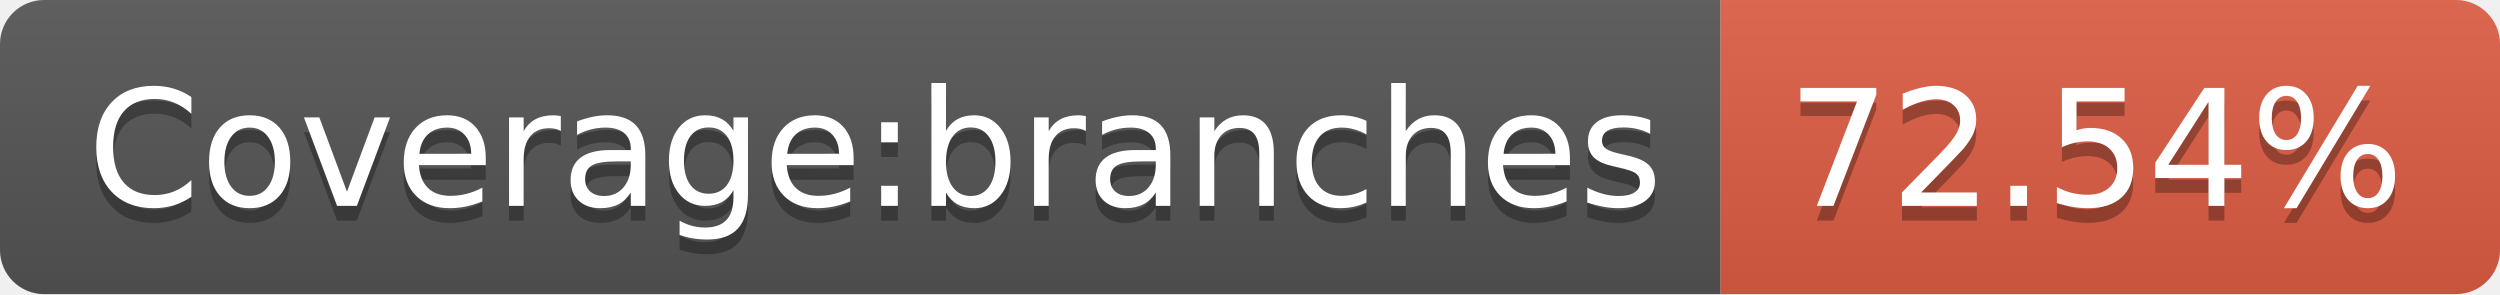
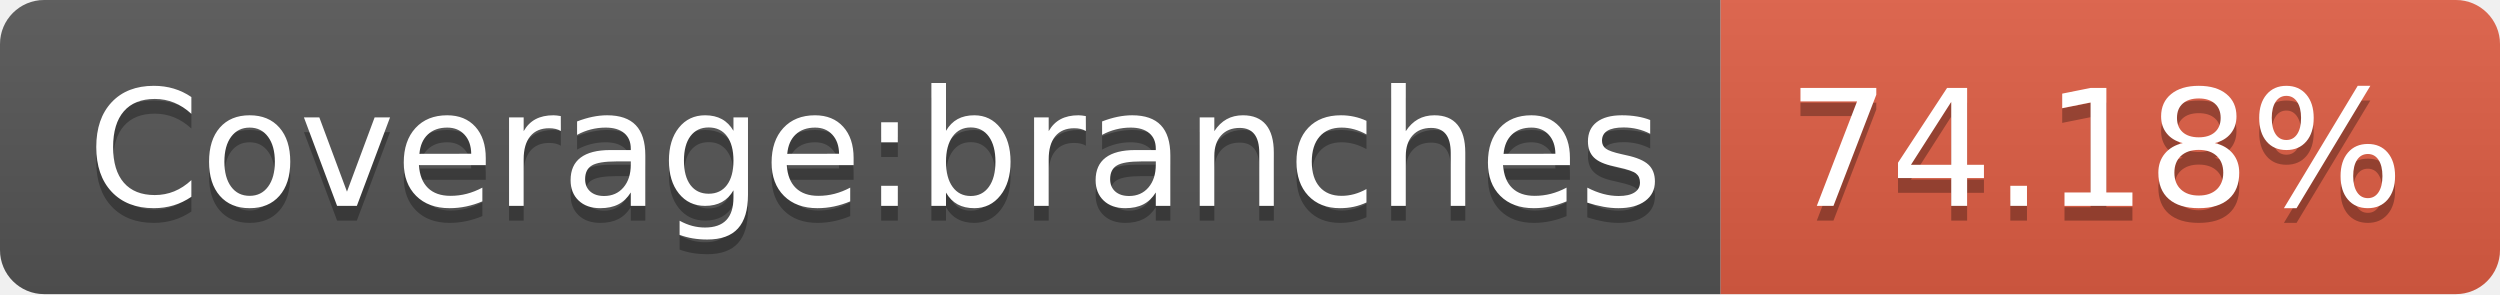
- <svg xmlns="http://www.w3.org/2000/svg" width="170" height="20" role="img" aria-label="Coverage:branches: 72.54%">
+ <svg xmlns="http://www.w3.org/2000/svg" width="170" height="20" role="img" aria-label="Coverage:branches: 74.18%">
  <linearGradient id="s" x2="0" y2="100%">
    <stop offset="0" stop-color="#bbb" stop-opacity=".1" />
    <stop offset="1" stop-opacity=".1" />
  </linearGradient>
  <clipPath id="r">
    <rect width="170" height="20" rx="3" fill="#fff" />
  </clipPath>
  <g clip-path="url(#r)">
    <rect width="117" height="20" fill="#555" />
    <rect x="117" width="53" height="20" fill="#e05d44" />
    <rect width="170" height="20" fill="url(#s)" />
  </g>
  <g fill="#fff" text-anchor="middle" font-family="Verdana,Geneva,DejaVu Sans,sans-serif" text-rendering="geometricPrecision" font-size="110">
    <text aria-hidden="true" x="595" y="150" fill="#010101" fill-opacity=".3" transform="scale(.1)" textLength="1070">Coverage:branches</text>
    <text x="595" y="140" transform="scale(.1)" fill="#fff" textLength="1070">Coverage:branches</text>
-     <text aria-hidden="true" x="1425" y="150" fill="#010101" fill-opacity=".3" transform="scale(.1)" textLength="430">72.54%</text>
-     <text x="1425" y="140" transform="scale(.1)" fill="#fff" textLength="430">72.54%</text>
+     <text aria-hidden="true" x="1425" y="150" fill="#010101" fill-opacity=".3" transform="scale(.1)" textLength="430">74.18%</text>
+     <text x="1425" y="140" transform="scale(.1)" fill="#fff" textLength="430">74.18%</text>
  </g>
</svg>
